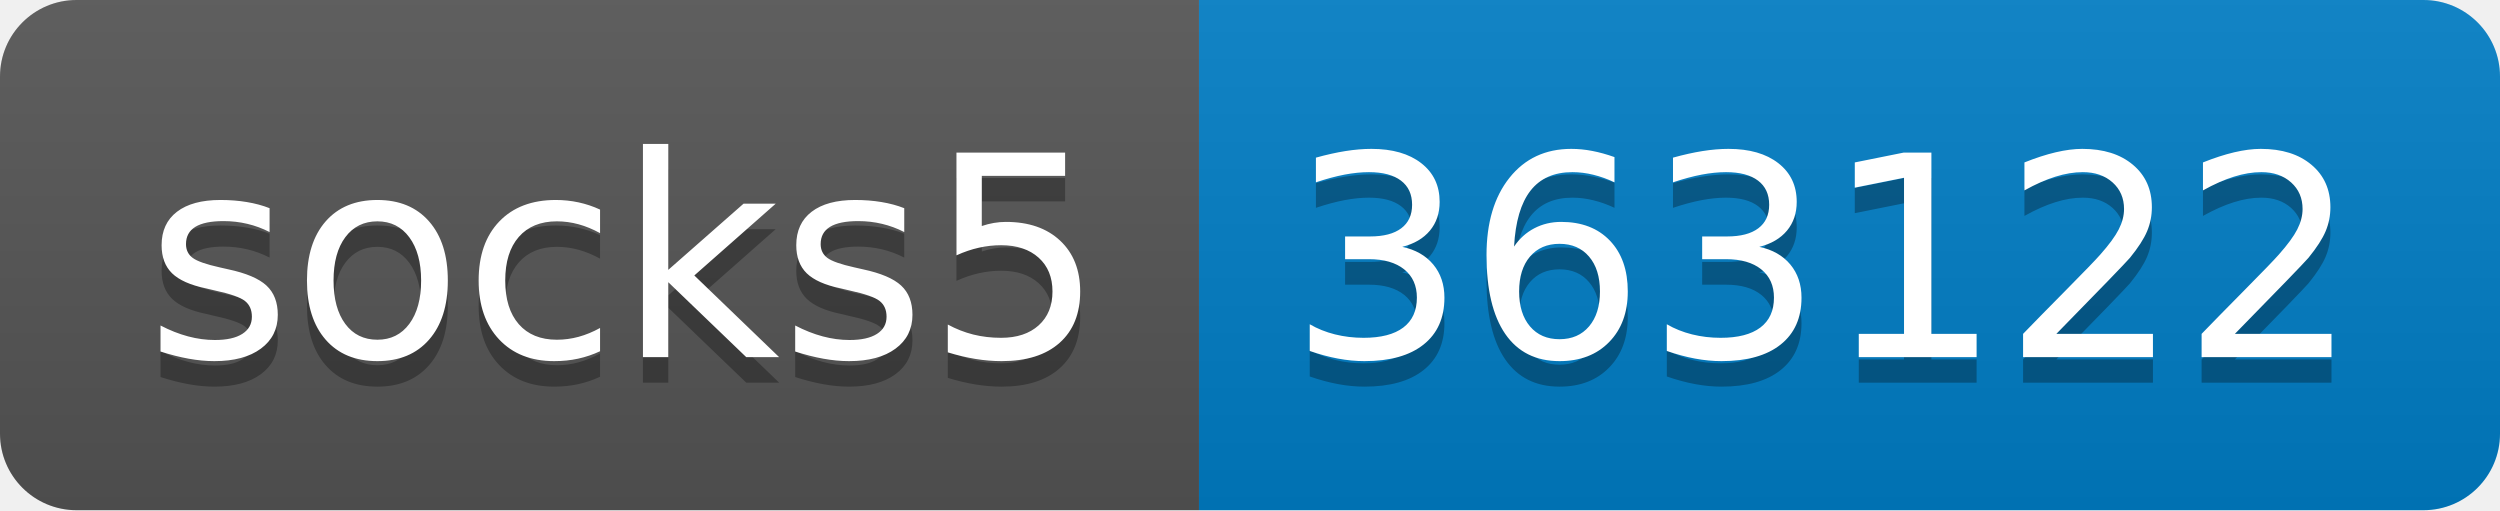
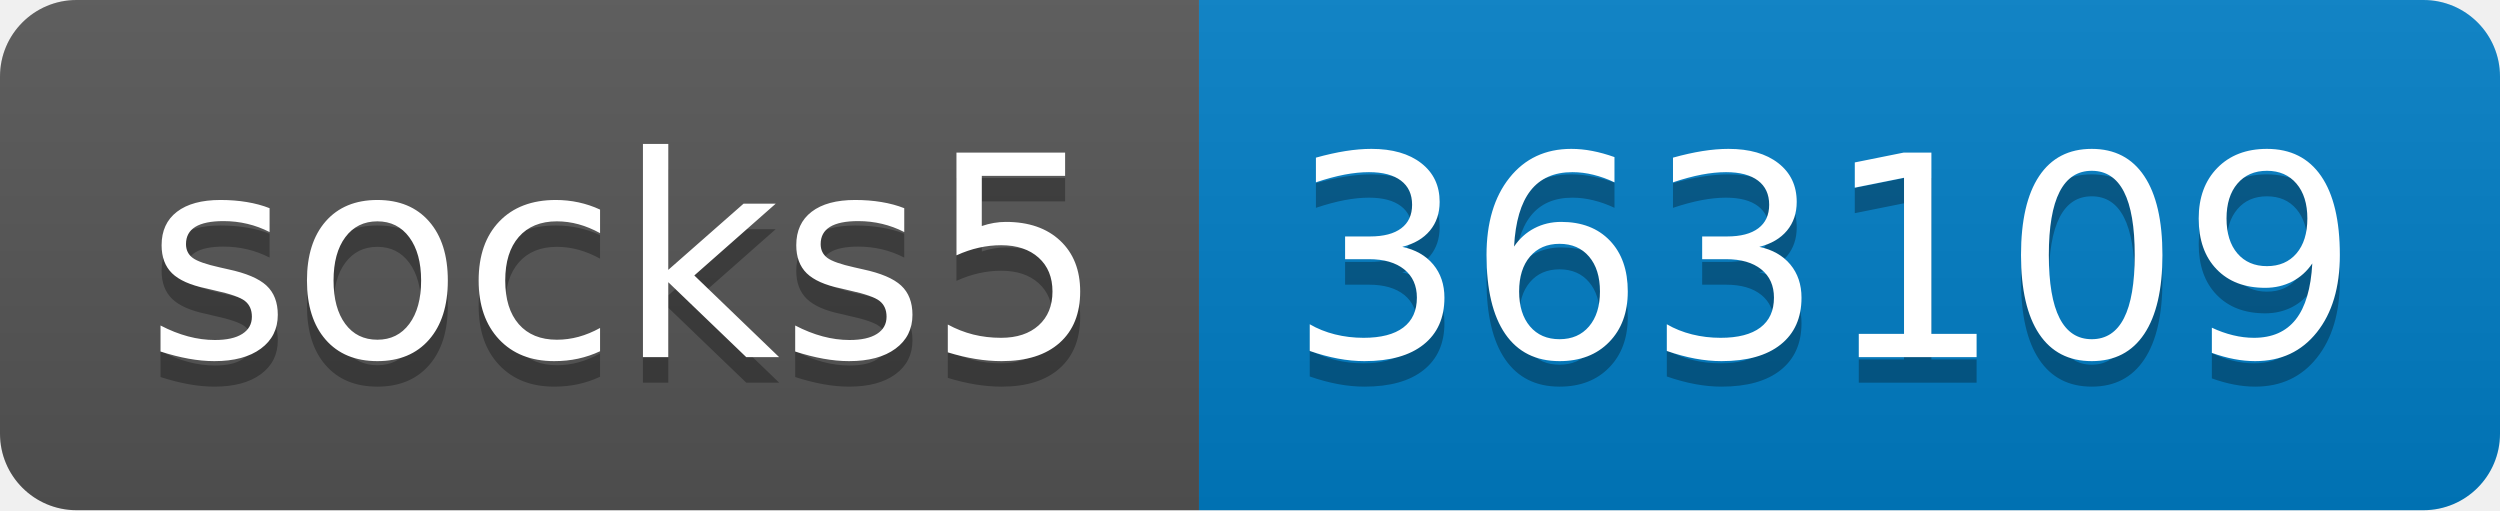
- <svg xmlns="http://www.w3.org/2000/svg" width="98" height="20" role="img" aria-label="socks5: 363122">
+ <svg xmlns="http://www.w3.org/2000/svg" width="98" height="20" role="img" aria-label="socks5: 363109">
  <linearGradient id="s" x2="0" y2="100%">
    <stop offset="0" stop-color="#bbb" stop-opacity=".1" />
    <stop offset="1" stop-opacity=".1" />
  </linearGradient>
  <clipPath id="r">
    <rect width="98" height="20" rx="3" fill="#fff" />
  </clipPath>
  <g clip-path="url(#r)">
    <rect width="47" height="20" fill="#555" />
    <rect x="47" width="51" height="20" fill="#007ec6" />
    <rect width="98" height="20" fill="url(#s)" />
  </g>
  <g fill="#fff" text-anchor="middle" font-family="Verdana,Geneva,DejaVu Sans,sans-serif" text-rendering="geometricPrecision" font-size="110">
    <text aria-hidden="true" x="245" y="150" fill="#010101" fill-opacity=".3" transform="scale(.1)" textLength="370">socks5</text>
    <text x="245" y="140" transform="scale(.1)" fill="#fff" textLength="370">socks5</text>
-     <text aria-hidden="true" x="715" y="150" fill="#010101" fill-opacity=".3" transform="scale(.1)" textLength="410">363122</text>
-     <text x="715" y="140" transform="scale(.1)" fill="#fff" textLength="410">363122</text>
+     <text aria-hidden="true" x="715" y="150" fill="#010101" fill-opacity=".3" transform="scale(.1)" textLength="410">363109</text>
+     <text x="715" y="140" transform="scale(.1)" fill="#fff" textLength="410">363109</text>
  </g>
</svg>
